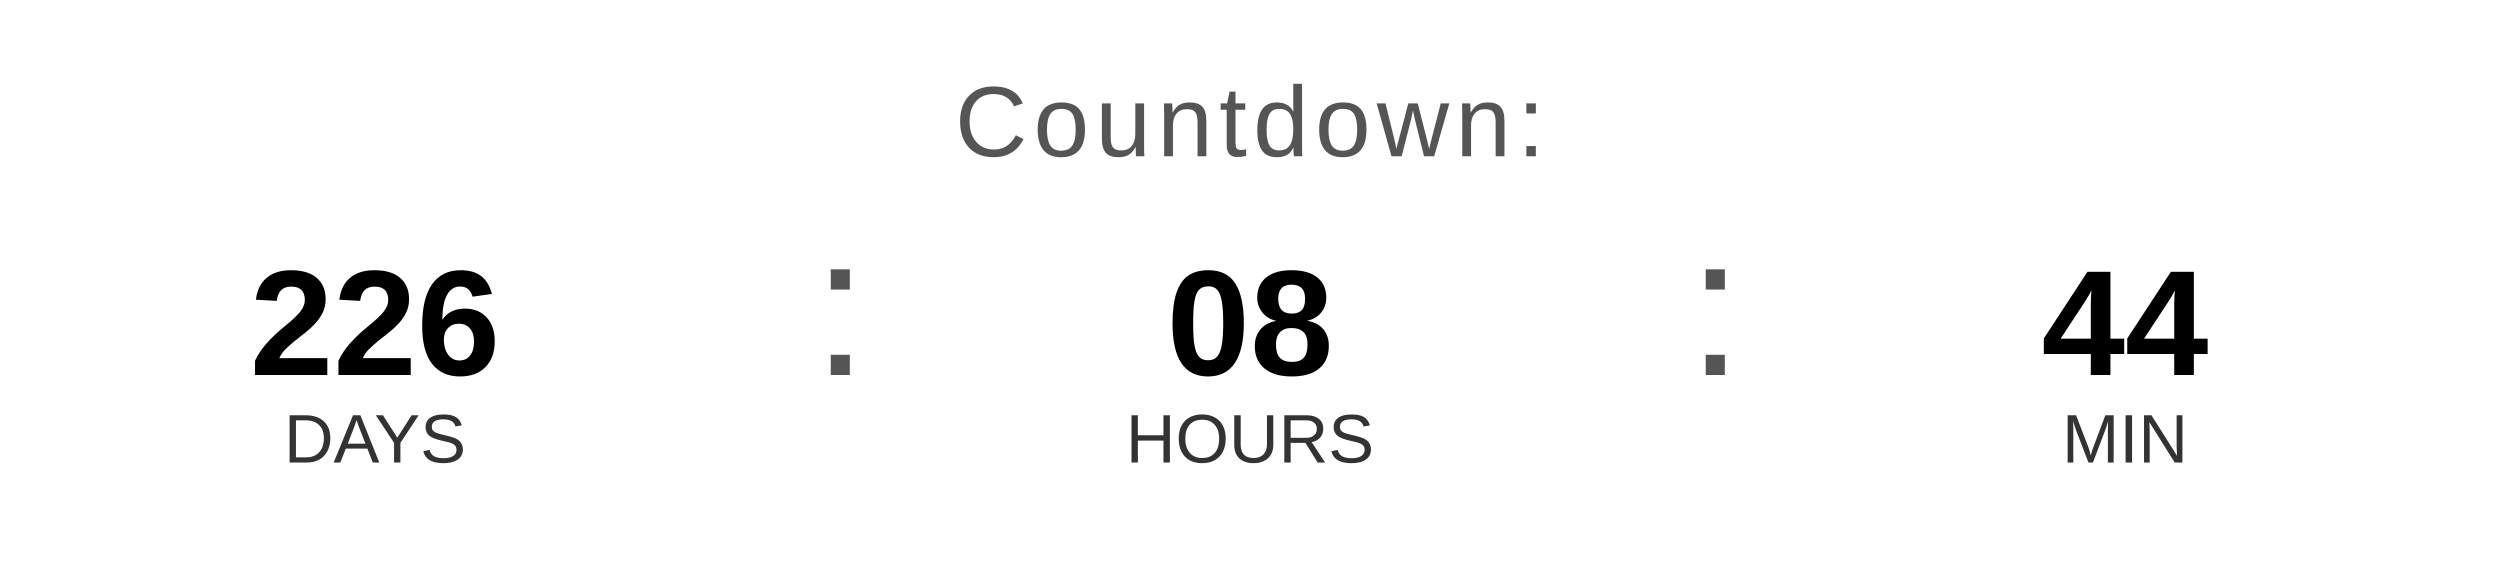
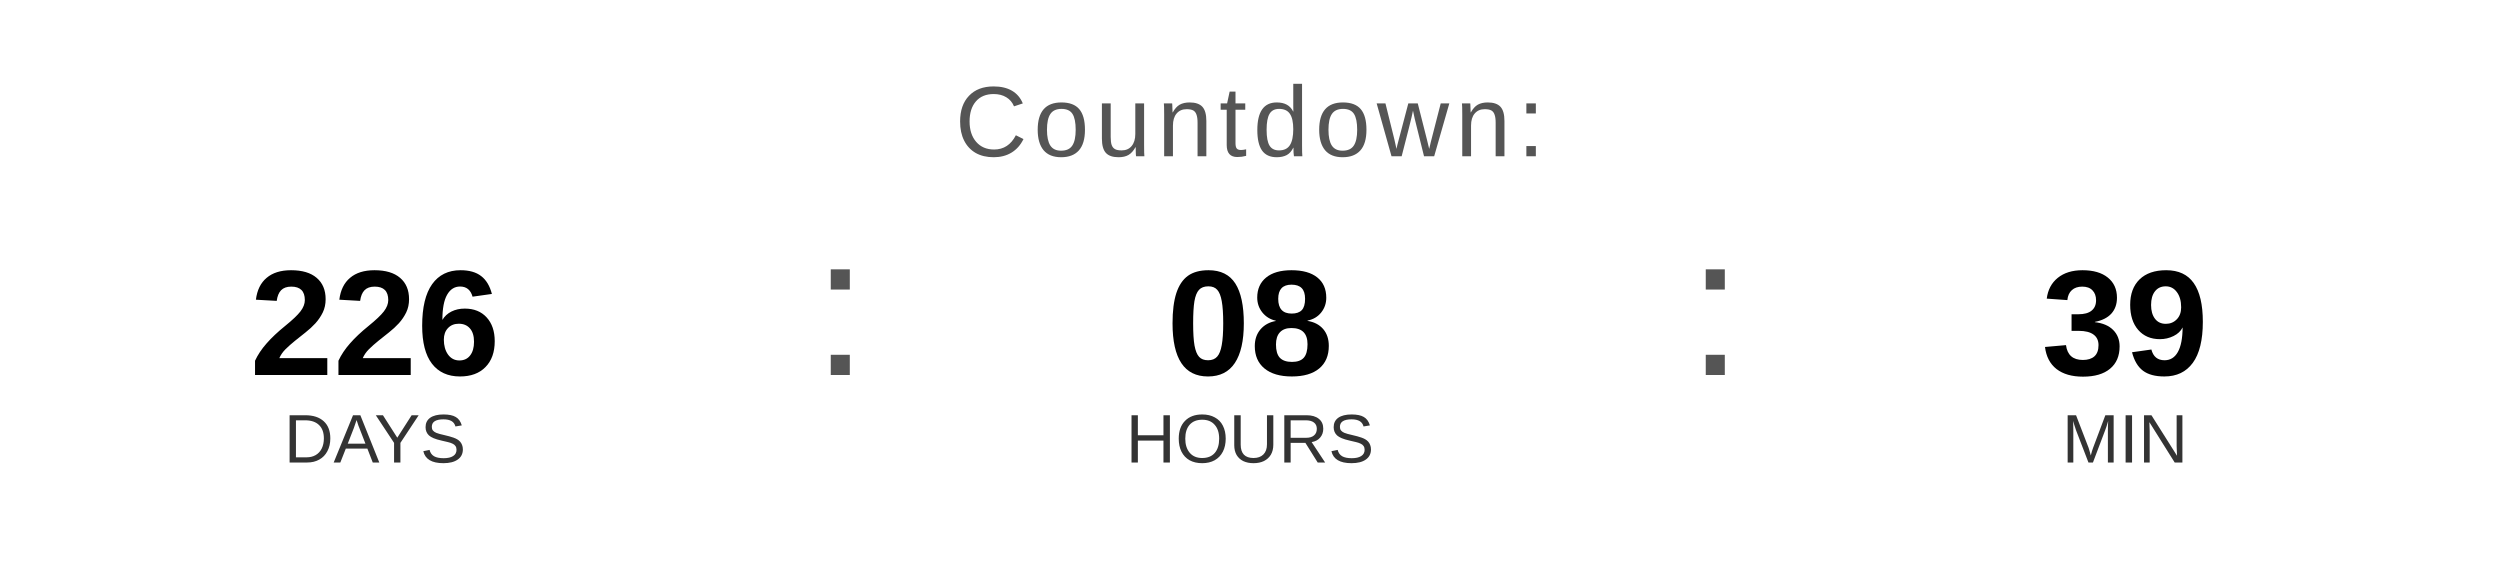
<svg xmlns="http://www.w3.org/2000/svg" width="400" height="90" viewBox="0 0 400 90">
  <text x="200" y="25" font-family="Arial, Helvetica, sans-serif" font-size="16" fill="#555555" text-anchor="middle" letter-spacing="1">
    Countdown:
  </text>
  <text x="60" y="60" font-family="Arial, Helvetica, sans-serif" font-size="24" font-weight="bold" fill="#000000" text-anchor="middle">226</text>
  <text x="60" y="74" font-family="Arial, Helvetica, sans-serif" font-size="11" fill="#333333" text-anchor="middle">DAYS</text>
  <text x="130" y="60" font-family="Arial, sans-serif" font-size="32" fill="#555555">:</text>
  <text x="200" y="60" font-family="Arial, Helvetica, sans-serif" font-size="24" font-weight="bold" fill="#000000" text-anchor="middle">08</text>
  <text x="200" y="74" font-family="Arial, Helvetica, sans-serif" font-size="11" fill="#333333" text-anchor="middle">HOURS</text>
  <text x="270" y="60" font-family="Arial, sans-serif" font-size="32" fill="#555555">:</text>
-   <text x="340" y="60" font-family="Arial, Helvetica, sans-serif" font-size="24" font-weight="bold" fill="#000000" text-anchor="middle">44</text>
+   <text x="340" y="60" font-family="Arial, Helvetica, sans-serif" font-size="24" font-weight="bold" fill="#000000" text-anchor="middle">39</text>
  <text x="340" y="74" font-family="Arial, Helvetica, sans-serif" font-size="11" fill="#333333" text-anchor="middle">MIN</text>
</svg>
